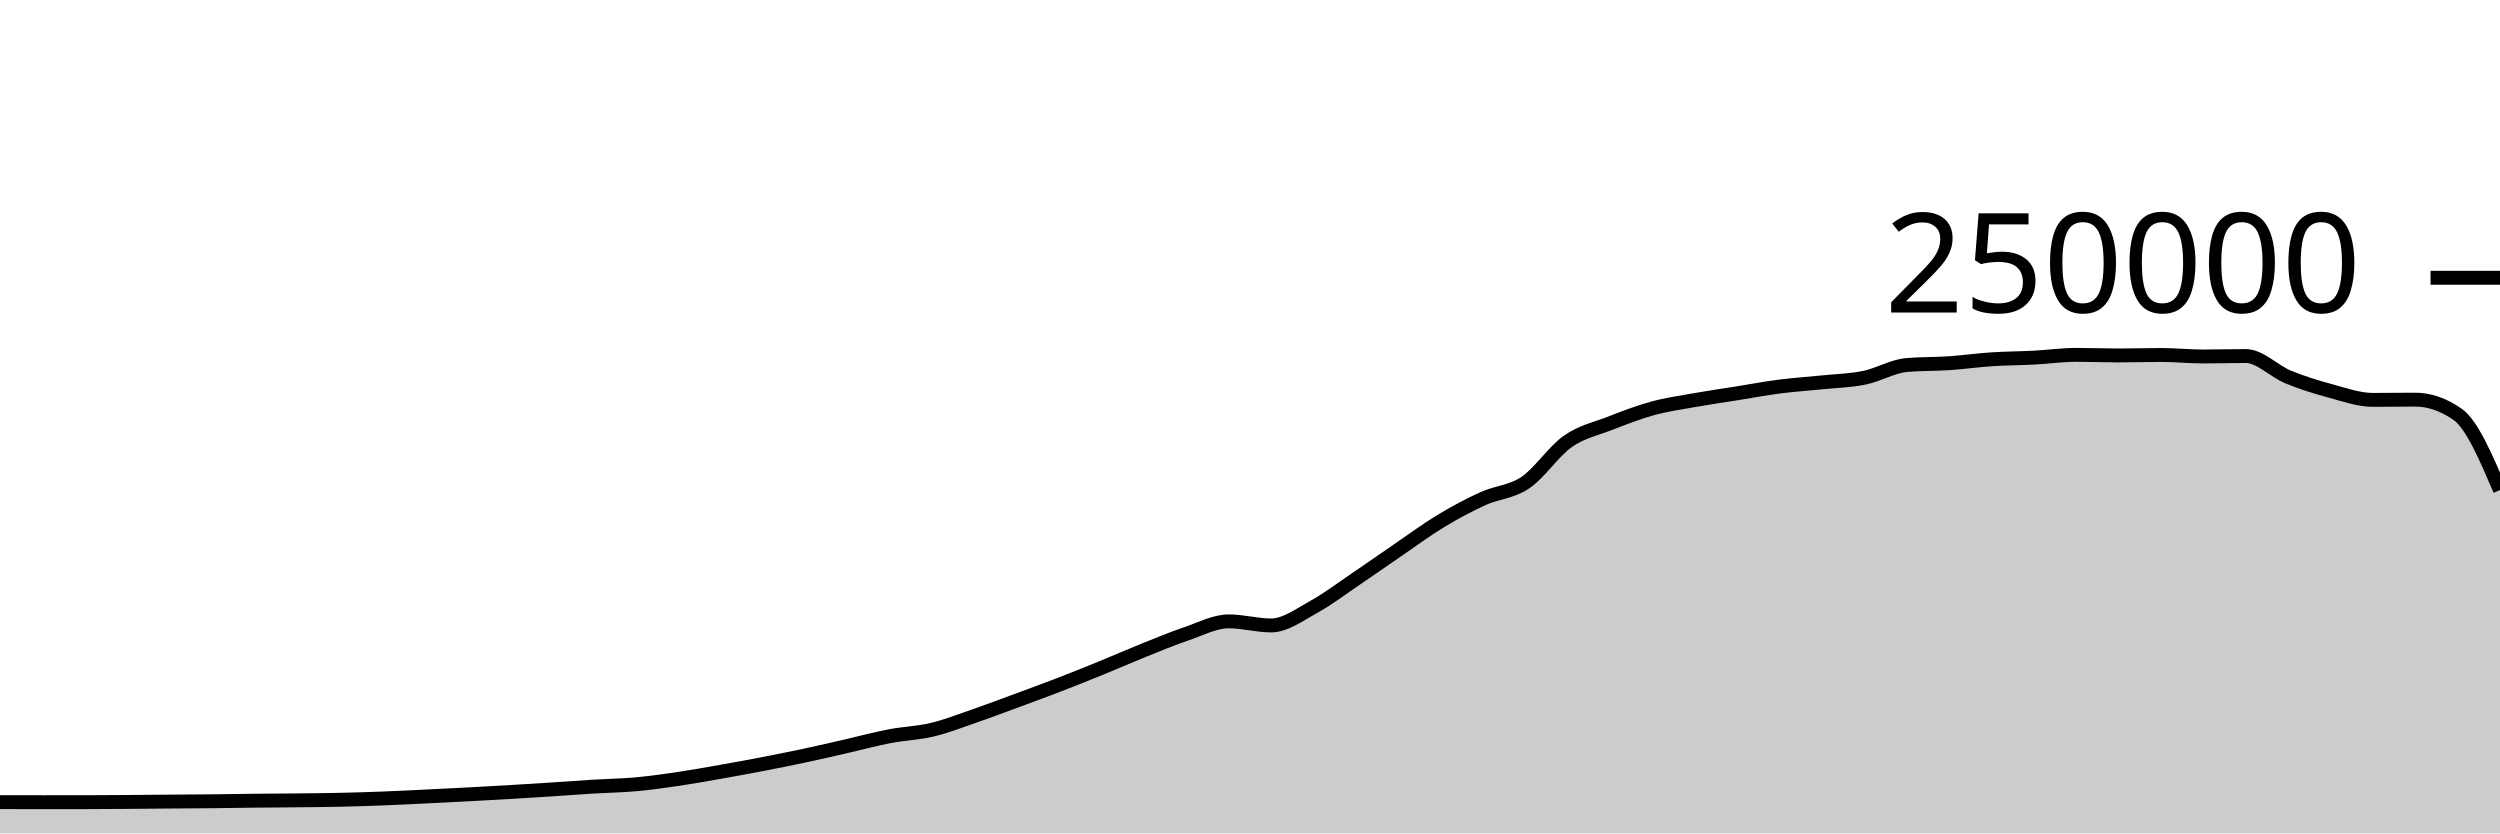
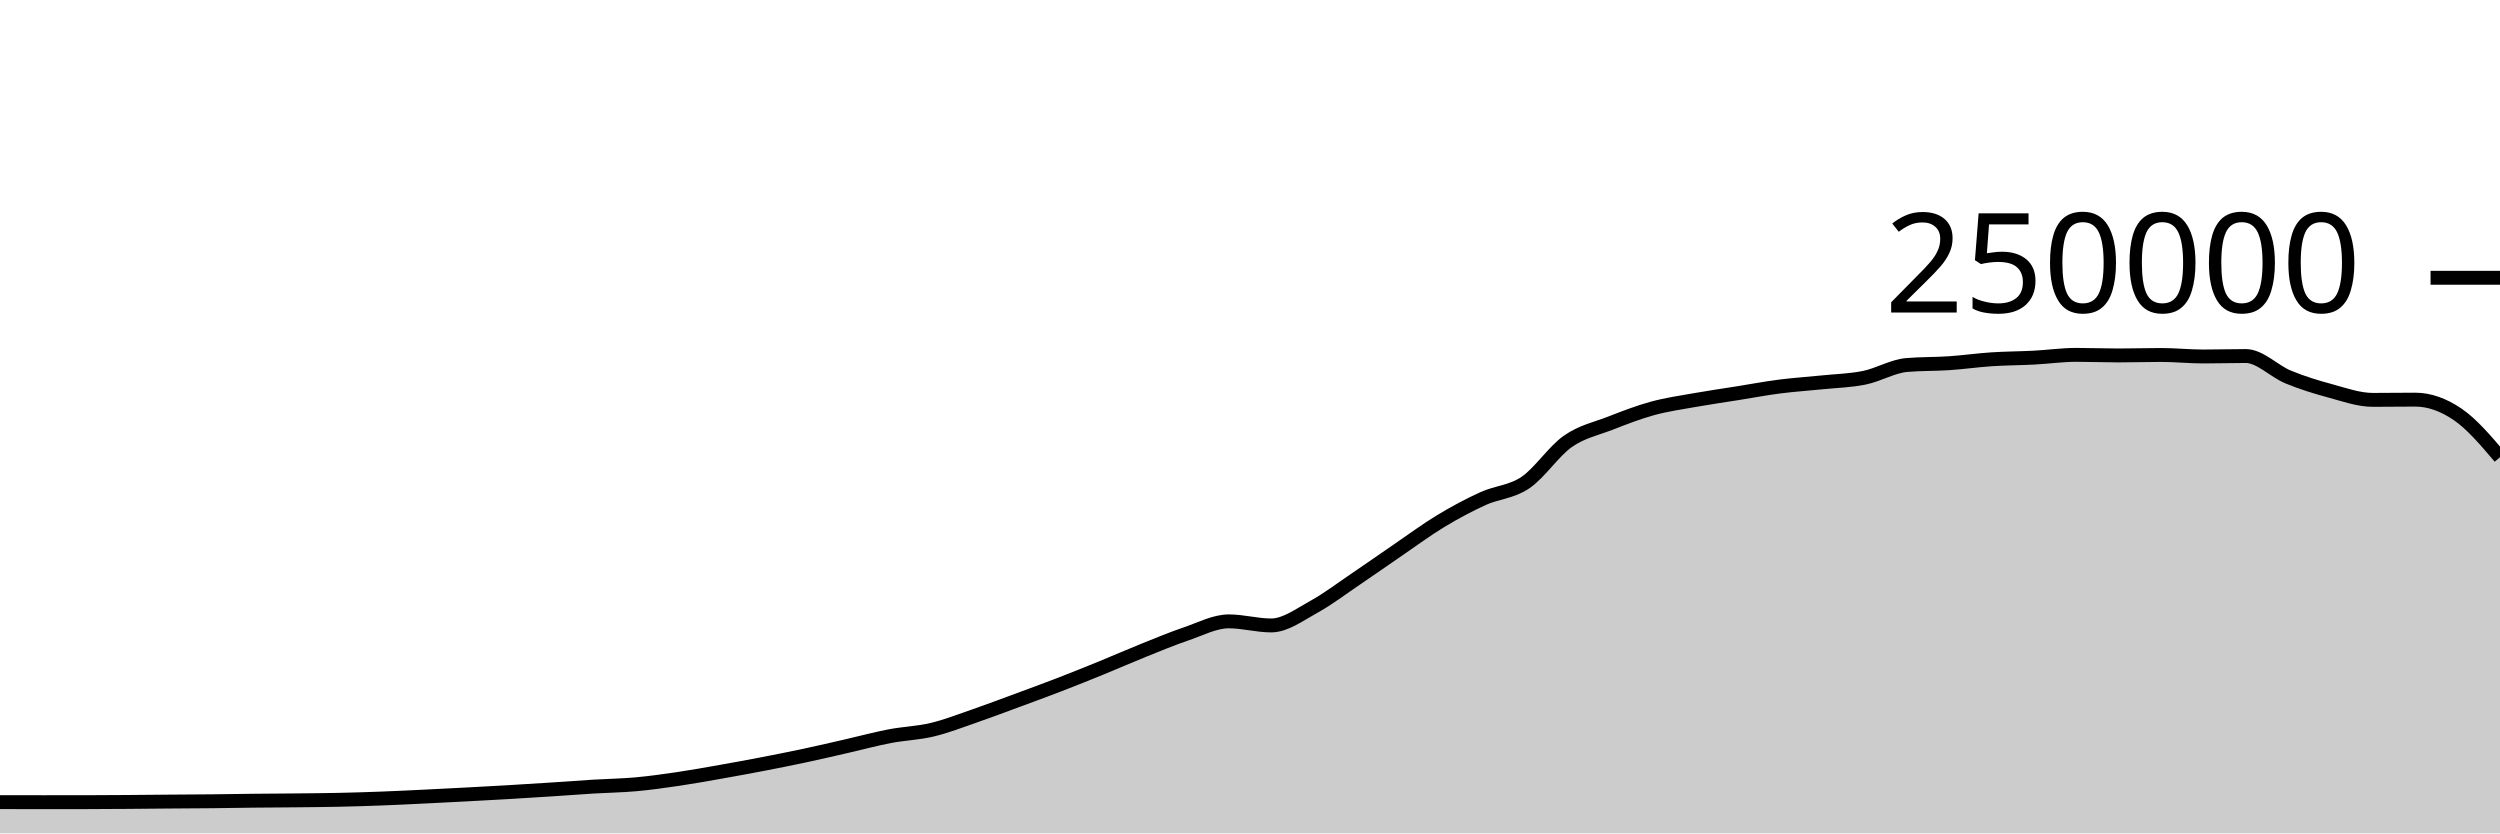
<svg xmlns="http://www.w3.org/2000/svg" viewBox="0 0 180 60">
  <g transform="translate(0,20)">
-     <path class="area" fill="rgba(0, 0, 0, 0.2)" d="M0,37.754C1.017,37.755,2.034,37.757,3.051,37.757C4.068,37.757,5.085,37.757,6.102,37.756C7.119,37.755,8.136,37.747,9.153,37.74C10.169,37.733,11.186,37.722,12.203,37.713C13.22,37.705,14.237,37.702,15.254,37.691C16.271,37.681,17.288,37.662,18.305,37.651C19.322,37.64,20.339,37.637,21.356,37.626C22.373,37.616,23.39,37.608,24.407,37.586C25.424,37.564,26.441,37.533,27.458,37.494C28.475,37.456,29.492,37.405,30.508,37.356C31.525,37.307,32.542,37.255,33.559,37.201C34.576,37.147,35.593,37.093,36.61,37.033C37.627,36.974,38.644,36.91,39.661,36.843C40.678,36.777,41.695,36.698,42.712,36.636C43.729,36.574,44.746,36.562,45.763,36.471C46.78,36.379,47.797,36.237,48.814,36.087C49.831,35.937,50.847,35.752,51.864,35.573C52.881,35.394,53.898,35.209,54.915,35.012C55.932,34.816,56.949,34.614,57.966,34.396C58.983,34.179,60,33.94,61.017,33.708C62.034,33.476,63.051,33.199,64.068,33.005C65.085,32.81,66.102,32.783,67.119,32.54C68.136,32.297,69.153,31.898,70.169,31.548C71.186,31.197,72.203,30.81,73.22,30.435C74.237,30.06,75.254,29.689,76.271,29.296C77.288,28.904,78.305,28.495,79.322,28.08C80.339,27.666,81.356,27.216,82.373,26.808C83.39,26.4,84.407,25.976,85.424,25.631C86.441,25.286,87.458,24.738,88.475,24.738C89.492,24.738,90.508,25.032,91.525,25.032C92.542,25.032,93.559,24.263,94.576,23.705C95.593,23.147,96.61,22.37,97.627,21.683C98.644,20.996,99.661,20.278,100.678,19.584C101.695,18.89,102.712,18.134,103.729,17.52C104.746,16.906,105.763,16.36,106.78,15.898C107.797,15.436,108.814,15.433,109.831,14.746C110.847,14.06,111.864,12.493,112.881,11.781C113.898,11.069,114.915,10.87,115.932,10.474C116.949,10.078,117.966,9.682,118.983,9.404C120,9.125,121.017,8.984,122.034,8.803C123.051,8.621,124.068,8.477,125.085,8.315C126.102,8.153,127.119,7.961,128.136,7.83C129.153,7.699,130.169,7.636,131.186,7.53C132.203,7.425,133.22,7.405,134.237,7.197C135.254,6.989,136.271,6.366,137.288,6.28C138.305,6.194,139.322,6.219,140.339,6.151C141.356,6.082,142.373,5.936,143.39,5.869C144.407,5.802,145.424,5.802,146.441,5.749C147.458,5.696,148.475,5.55,149.492,5.55C150.508,5.55,151.525,5.592,152.542,5.592C153.559,5.592,154.576,5.558,155.593,5.558C156.61,5.558,157.627,5.667,158.644,5.667C159.661,5.667,160.678,5.634,161.695,5.634C162.712,5.634,163.729,6.724,164.746,7.144C165.763,7.563,166.78,7.874,167.797,8.148C168.814,8.423,169.831,8.791,170.847,8.791C171.864,8.791,172.881,8.774,173.898,8.774C174.915,8.774,175.932,9.127,176.949,9.833C177.966,10.54,178.983,12.913,180,15.286L180,40C178.983,40,177.966,40,176.949,40C175.932,40,174.915,40,173.898,40C172.881,40,171.864,40,170.847,40C169.831,40,168.814,40,167.797,40C166.78,40,165.763,40,164.746,40C163.729,40,162.712,40,161.695,40C160.678,40,159.661,40,158.644,40C157.627,40,156.61,40,155.593,40C154.576,40,153.559,40,152.542,40C151.525,40,150.508,40,149.492,40C148.475,40,147.458,40,146.441,40C145.424,40,144.407,40,143.39,40C142.373,40,141.356,40,140.339,40C139.322,40,138.305,40,137.288,40C136.271,40,135.254,40,134.237,40C133.22,40,132.203,40,131.186,40C130.169,40,129.153,40,128.136,40C127.119,40,126.102,40,125.085,40C124.068,40,123.051,40,122.034,40C121.017,40,120,40,118.983,40C117.966,40,116.949,40,115.932,40C114.915,40,113.898,40,112.881,40C111.864,40,110.847,40,109.831,40C108.814,40,107.797,40,106.78,40C105.763,40,104.746,40,103.729,40C102.712,40,101.695,40,100.678,40C99.661,40,98.644,40,97.627,40C96.61,40,95.593,40,94.576,40C93.559,40,92.542,40,91.525,40C90.508,40,89.492,40,88.475,40C87.458,40,86.441,40,85.424,40C84.407,40,83.39,40,82.373,40C81.356,40,80.339,40,79.322,40C78.305,40,77.288,40,76.271,40C75.254,40,74.237,40,73.22,40C72.203,40,71.186,40,70.169,40C69.153,40,68.136,40,67.119,40C66.102,40,65.085,40,64.068,40C63.051,40,62.034,40,61.017,40C60,40,58.983,40,57.966,40C56.949,40,55.932,40,54.915,40C53.898,40,52.881,40,51.864,40C50.847,40,49.831,40,48.814,40C47.797,40,46.78,40,45.763,40C44.746,40,43.729,40,42.712,40C41.695,40,40.678,40,39.661,40C38.644,40,37.627,40,36.61,40C35.593,40,34.576,40,33.559,40C32.542,40,31.525,40,30.508,40C29.492,40,28.475,40,27.458,40C26.441,40,25.424,40,24.407,40C23.39,40,22.373,40,21.356,40C20.339,40,19.322,40,18.305,40C17.288,40,16.271,40,15.254,40C14.237,40,13.22,40,12.203,40C11.186,40,10.169,40,9.153,40C8.136,40,7.119,40,6.102,40C5.085,40,4.068,40,3.051,40C2.034,40,1.017,40,0,40Z" />
-     <path class="line" stroke="black" fill="none" d="M0,37.754C1.017,37.755,2.034,37.757,3.051,37.757C4.068,37.757,5.085,37.757,6.102,37.756C7.119,37.755,8.136,37.747,9.153,37.74C10.169,37.733,11.186,37.722,12.203,37.713C13.22,37.705,14.237,37.702,15.254,37.691C16.271,37.681,17.288,37.662,18.305,37.651C19.322,37.64,20.339,37.637,21.356,37.626C22.373,37.616,23.39,37.608,24.407,37.586C25.424,37.564,26.441,37.533,27.458,37.494C28.475,37.456,29.492,37.405,30.508,37.356C31.525,37.307,32.542,37.255,33.559,37.201C34.576,37.147,35.593,37.093,36.61,37.033C37.627,36.974,38.644,36.91,39.661,36.843C40.678,36.777,41.695,36.698,42.712,36.636C43.729,36.574,44.746,36.562,45.763,36.471C46.78,36.379,47.797,36.237,48.814,36.087C49.831,35.937,50.847,35.752,51.864,35.573C52.881,35.394,53.898,35.209,54.915,35.012C55.932,34.816,56.949,34.614,57.966,34.396C58.983,34.179,60,33.94,61.017,33.708C62.034,33.476,63.051,33.199,64.068,33.005C65.085,32.81,66.102,32.783,67.119,32.54C68.136,32.297,69.153,31.898,70.169,31.548C71.186,31.197,72.203,30.81,73.22,30.435C74.237,30.06,75.254,29.689,76.271,29.296C77.288,28.904,78.305,28.495,79.322,28.08C80.339,27.666,81.356,27.216,82.373,26.808C83.39,26.4,84.407,25.976,85.424,25.631C86.441,25.286,87.458,24.738,88.475,24.738C89.492,24.738,90.508,25.032,91.525,25.032C92.542,25.032,93.559,24.263,94.576,23.705C95.593,23.147,96.61,22.37,97.627,21.683C98.644,20.996,99.661,20.278,100.678,19.584C101.695,18.89,102.712,18.134,103.729,17.52C104.746,16.906,105.763,16.36,106.78,15.898C107.797,15.436,108.814,15.433,109.831,14.746C110.847,14.06,111.864,12.493,112.881,11.781C113.898,11.069,114.915,10.87,115.932,10.474C116.949,10.078,117.966,9.682,118.983,9.404C120,9.125,121.017,8.984,122.034,8.803C123.051,8.621,124.068,8.477,125.085,8.315C126.102,8.153,127.119,7.961,128.136,7.83C129.153,7.699,130.169,7.636,131.186,7.53C132.203,7.425,133.22,7.405,134.237,7.197C135.254,6.989,136.271,6.366,137.288,6.28C138.305,6.194,139.322,6.219,140.339,6.151C141.356,6.082,142.373,5.936,143.39,5.869C144.407,5.802,145.424,5.802,146.441,5.749C147.458,5.696,148.475,5.55,149.492,5.55C150.508,5.55,151.525,5.592,152.542,5.592C153.559,5.592,154.576,5.558,155.593,5.558C156.61,5.558,157.627,5.667,158.644,5.667C159.661,5.667,160.678,5.634,161.695,5.634C162.712,5.634,163.729,6.724,164.746,7.144C165.763,7.563,166.78,7.874,167.797,8.148C168.814,8.423,169.831,8.791,170.847,8.791C171.864,8.791,172.881,8.774,173.898,8.774C174.915,8.774,175.932,9.127,176.949,9.833C177.966,10.54,178.983,12.913,180,15.286" />
+     <path class="area" fill="rgba(0, 0, 0, 0.2)" d="M0,37.754C1.017,37.755,2.034,37.757,3.051,37.757C4.068,37.757,5.085,37.757,6.102,37.756C7.119,37.755,8.136,37.747,9.153,37.74C10.169,37.733,11.186,37.722,12.203,37.713C13.22,37.705,14.237,37.702,15.254,37.691C16.271,37.681,17.288,37.662,18.305,37.651C19.322,37.64,20.339,37.637,21.356,37.626C22.373,37.616,23.39,37.608,24.407,37.586C25.424,37.564,26.441,37.533,27.458,37.494C28.475,37.456,29.492,37.405,30.508,37.356C31.525,37.307,32.542,37.255,33.559,37.201C34.576,37.147,35.593,37.093,36.61,37.033C37.627,36.974,38.644,36.91,39.661,36.843C40.678,36.777,41.695,36.698,42.712,36.636C43.729,36.574,44.746,36.562,45.763,36.471C46.78,36.379,47.797,36.237,48.814,36.087C49.831,35.937,50.847,35.752,51.864,35.573C52.881,35.394,53.898,35.209,54.915,35.012C55.932,34.816,56.949,34.614,57.966,34.396C58.983,34.179,60,33.94,61.017,33.708C62.034,33.476,63.051,33.199,64.068,33.005C65.085,32.81,66.102,32.783,67.119,32.54C68.136,32.297,69.153,31.898,70.169,31.548C71.186,31.197,72.203,30.81,73.22,30.435C74.237,30.06,75.254,29.689,76.271,29.296C77.288,28.904,78.305,28.495,79.322,28.08C80.339,27.666,81.356,27.216,82.373,26.808C83.39,26.4,84.407,25.976,85.424,25.631C86.441,25.286,87.458,24.738,88.475,24.738C89.492,24.738,90.508,25.032,91.525,25.032C92.542,25.032,93.559,24.263,94.576,23.705C95.593,23.147,96.61,22.37,97.627,21.683C98.644,20.996,99.661,20.278,100.678,19.584C101.695,18.89,102.712,18.134,103.729,17.52C104.746,16.906,105.763,16.36,106.78,15.898C107.797,15.436,108.814,15.433,109.831,14.746C110.847,14.06,111.864,12.493,112.881,11.781C113.898,11.069,114.915,10.87,115.932,10.474C116.949,10.078,117.966,9.682,118.983,9.404C120,9.125,121.017,8.984,122.034,8.803C123.051,8.621,124.068,8.477,125.085,8.315C126.102,8.153,127.119,7.961,128.136,7.83C129.153,7.699,130.169,7.636,131.186,7.53C132.203,7.425,133.22,7.405,134.237,7.197C135.254,6.989,136.271,6.366,137.288,6.28C138.305,6.194,139.322,6.219,140.339,6.151C141.356,6.082,142.373,5.936,143.39,5.869C144.407,5.802,145.424,5.802,146.441,5.749C147.458,5.696,148.475,5.55,149.492,5.55C150.508,5.55,151.525,5.592,152.542,5.592C153.559,5.592,154.576,5.558,155.593,5.558C156.61,5.558,157.627,5.667,158.644,5.667C159.661,5.667,160.678,5.634,161.695,5.634C162.712,5.634,163.729,6.724,164.746,7.144C165.763,7.563,166.78,7.874,167.797,8.148C168.814,8.423,169.831,8.791,170.847,8.791C171.864,8.791,172.881,8.774,173.898,8.774C174.915,8.774,175.932,9.142,176.949,9.833C177.966,10.524,178.983,11.722,180,12.92L180,40C178.983,40,177.966,40,176.949,40C175.932,40,174.915,40,173.898,40C172.881,40,171.864,40,170.847,40C169.831,40,168.814,40,167.797,40C166.78,40,165.763,40,164.746,40C163.729,40,162.712,40,161.695,40C160.678,40,159.661,40,158.644,40C157.627,40,156.61,40,155.593,40C154.576,40,153.559,40,152.542,40C151.525,40,150.508,40,149.492,40C148.475,40,147.458,40,146.441,40C145.424,40,144.407,40,143.39,40C142.373,40,141.356,40,140.339,40C139.322,40,138.305,40,137.288,40C136.271,40,135.254,40,134.237,40C133.22,40,132.203,40,131.186,40C130.169,40,129.153,40,128.136,40C127.119,40,126.102,40,125.085,40C124.068,40,123.051,40,122.034,40C121.017,40,120,40,118.983,40C117.966,40,116.949,40,115.932,40C114.915,40,113.898,40,112.881,40C111.864,40,110.847,40,109.831,40C108.814,40,107.797,40,106.78,40C105.763,40,104.746,40,103.729,40C102.712,40,101.695,40,100.678,40C99.661,40,98.644,40,97.627,40C96.61,40,95.593,40,94.576,40C93.559,40,92.542,40,91.525,40C90.508,40,89.492,40,88.475,40C87.458,40,86.441,40,85.424,40C84.407,40,83.39,40,82.373,40C81.356,40,80.339,40,79.322,40C78.305,40,77.288,40,76.271,40C75.254,40,74.237,40,73.22,40C72.203,40,71.186,40,70.169,40C69.153,40,68.136,40,67.119,40C66.102,40,65.085,40,64.068,40C63.051,40,62.034,40,61.017,40C60,40,58.983,40,57.966,40C56.949,40,55.932,40,54.915,40C53.898,40,52.881,40,51.864,40C50.847,40,49.831,40,48.814,40C47.797,40,46.78,40,45.763,40C44.746,40,43.729,40,42.712,40C41.695,40,40.678,40,39.661,40C38.644,40,37.627,40,36.61,40C35.593,40,34.576,40,33.559,40C32.542,40,31.525,40,30.508,40C29.492,40,28.475,40,27.458,40C26.441,40,25.424,40,24.407,40C23.39,40,22.373,40,21.356,40C20.339,40,19.322,40,18.305,40C17.288,40,16.271,40,15.254,40C14.237,40,13.22,40,12.203,40C11.186,40,10.169,40,9.153,40C8.136,40,7.119,40,6.102,40C5.085,40,4.068,40,3.051,40C2.034,40,1.017,40,0,40Z" />
+     <path class="line" stroke="black" fill="none" d="M0,37.754C1.017,37.755,2.034,37.757,3.051,37.757C4.068,37.757,5.085,37.757,6.102,37.756C7.119,37.755,8.136,37.747,9.153,37.74C10.169,37.733,11.186,37.722,12.203,37.713C13.22,37.705,14.237,37.702,15.254,37.691C16.271,37.681,17.288,37.662,18.305,37.651C19.322,37.64,20.339,37.637,21.356,37.626C22.373,37.616,23.39,37.608,24.407,37.586C25.424,37.564,26.441,37.533,27.458,37.494C28.475,37.456,29.492,37.405,30.508,37.356C31.525,37.307,32.542,37.255,33.559,37.201C34.576,37.147,35.593,37.093,36.61,37.033C37.627,36.974,38.644,36.91,39.661,36.843C40.678,36.777,41.695,36.698,42.712,36.636C43.729,36.574,44.746,36.562,45.763,36.471C46.78,36.379,47.797,36.237,48.814,36.087C49.831,35.937,50.847,35.752,51.864,35.573C52.881,35.394,53.898,35.209,54.915,35.012C55.932,34.816,56.949,34.614,57.966,34.396C58.983,34.179,60,33.94,61.017,33.708C62.034,33.476,63.051,33.199,64.068,33.005C65.085,32.81,66.102,32.783,67.119,32.54C68.136,32.297,69.153,31.898,70.169,31.548C71.186,31.197,72.203,30.81,73.22,30.435C74.237,30.06,75.254,29.689,76.271,29.296C77.288,28.904,78.305,28.495,79.322,28.08C80.339,27.666,81.356,27.216,82.373,26.808C83.39,26.4,84.407,25.976,85.424,25.631C86.441,25.286,87.458,24.738,88.475,24.738C89.492,24.738,90.508,25.032,91.525,25.032C92.542,25.032,93.559,24.263,94.576,23.705C95.593,23.147,96.61,22.37,97.627,21.683C98.644,20.996,99.661,20.278,100.678,19.584C101.695,18.89,102.712,18.134,103.729,17.52C104.746,16.906,105.763,16.36,106.78,15.898C107.797,15.436,108.814,15.433,109.831,14.746C110.847,14.06,111.864,12.493,112.881,11.781C113.898,11.069,114.915,10.87,115.932,10.474C116.949,10.078,117.966,9.682,118.983,9.404C120,9.125,121.017,8.984,122.034,8.803C123.051,8.621,124.068,8.477,125.085,8.315C126.102,8.153,127.119,7.961,128.136,7.83C129.153,7.699,130.169,7.636,131.186,7.53C132.203,7.425,133.22,7.405,134.237,7.197C135.254,6.989,136.271,6.366,137.288,6.28C138.305,6.194,139.322,6.219,140.339,6.151C141.356,6.082,142.373,5.936,143.39,5.869C144.407,5.802,145.424,5.802,146.441,5.749C147.458,5.696,148.475,5.55,149.492,5.55C150.508,5.55,151.525,5.592,152.542,5.592C153.559,5.592,154.576,5.558,155.593,5.558C156.61,5.558,157.627,5.667,158.644,5.667C159.661,5.667,160.678,5.634,161.695,5.634C162.712,5.634,163.729,6.724,164.746,7.144C165.763,7.563,166.78,7.874,167.797,8.148C168.814,8.423,169.831,8.791,170.847,8.791C171.864,8.791,172.881,8.774,173.898,8.774C174.915,8.774,175.932,9.142,176.949,9.833C177.966,10.524,178.983,11.722,180,12.92" />
    <path class="axis-ceiling" stroke-width="1" stroke="black" fill="none" d="M175,0L180,0" />
    <text class="axis-ceiling-label" font-family="sans-serif" text-anchor="end" font-size="10px" x="170" y="2.5">250000</text>
  </g>
</svg>
